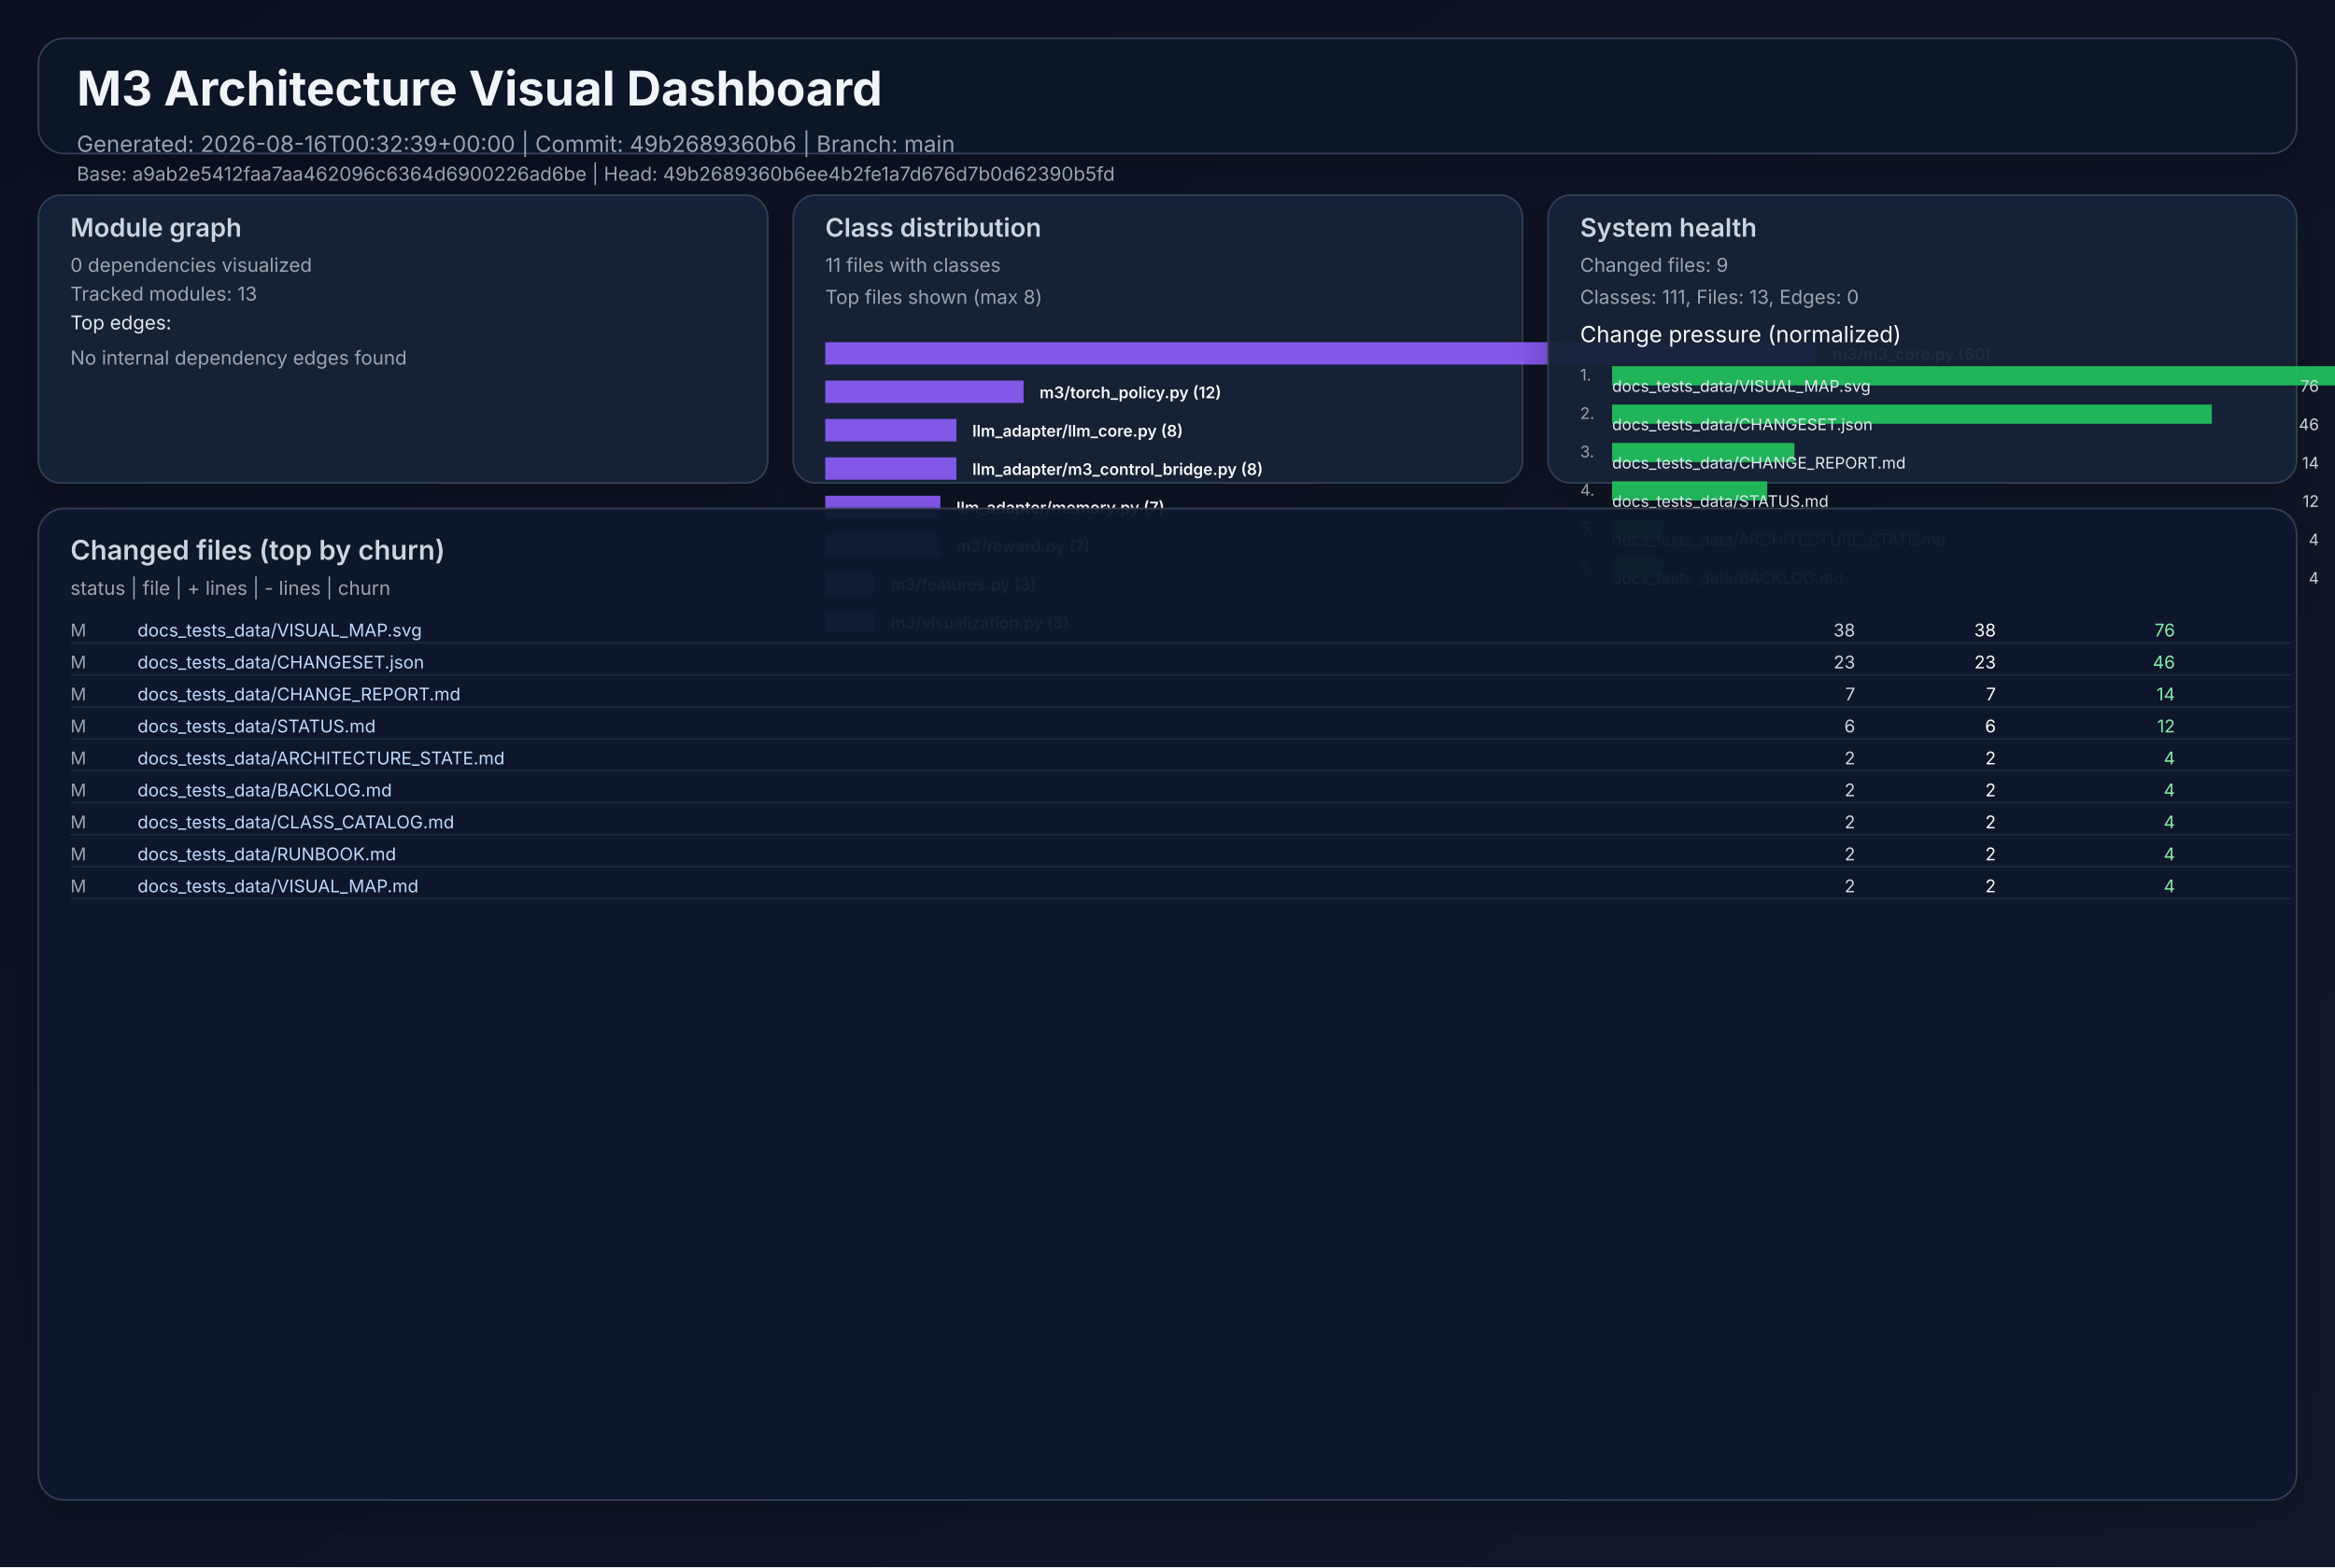
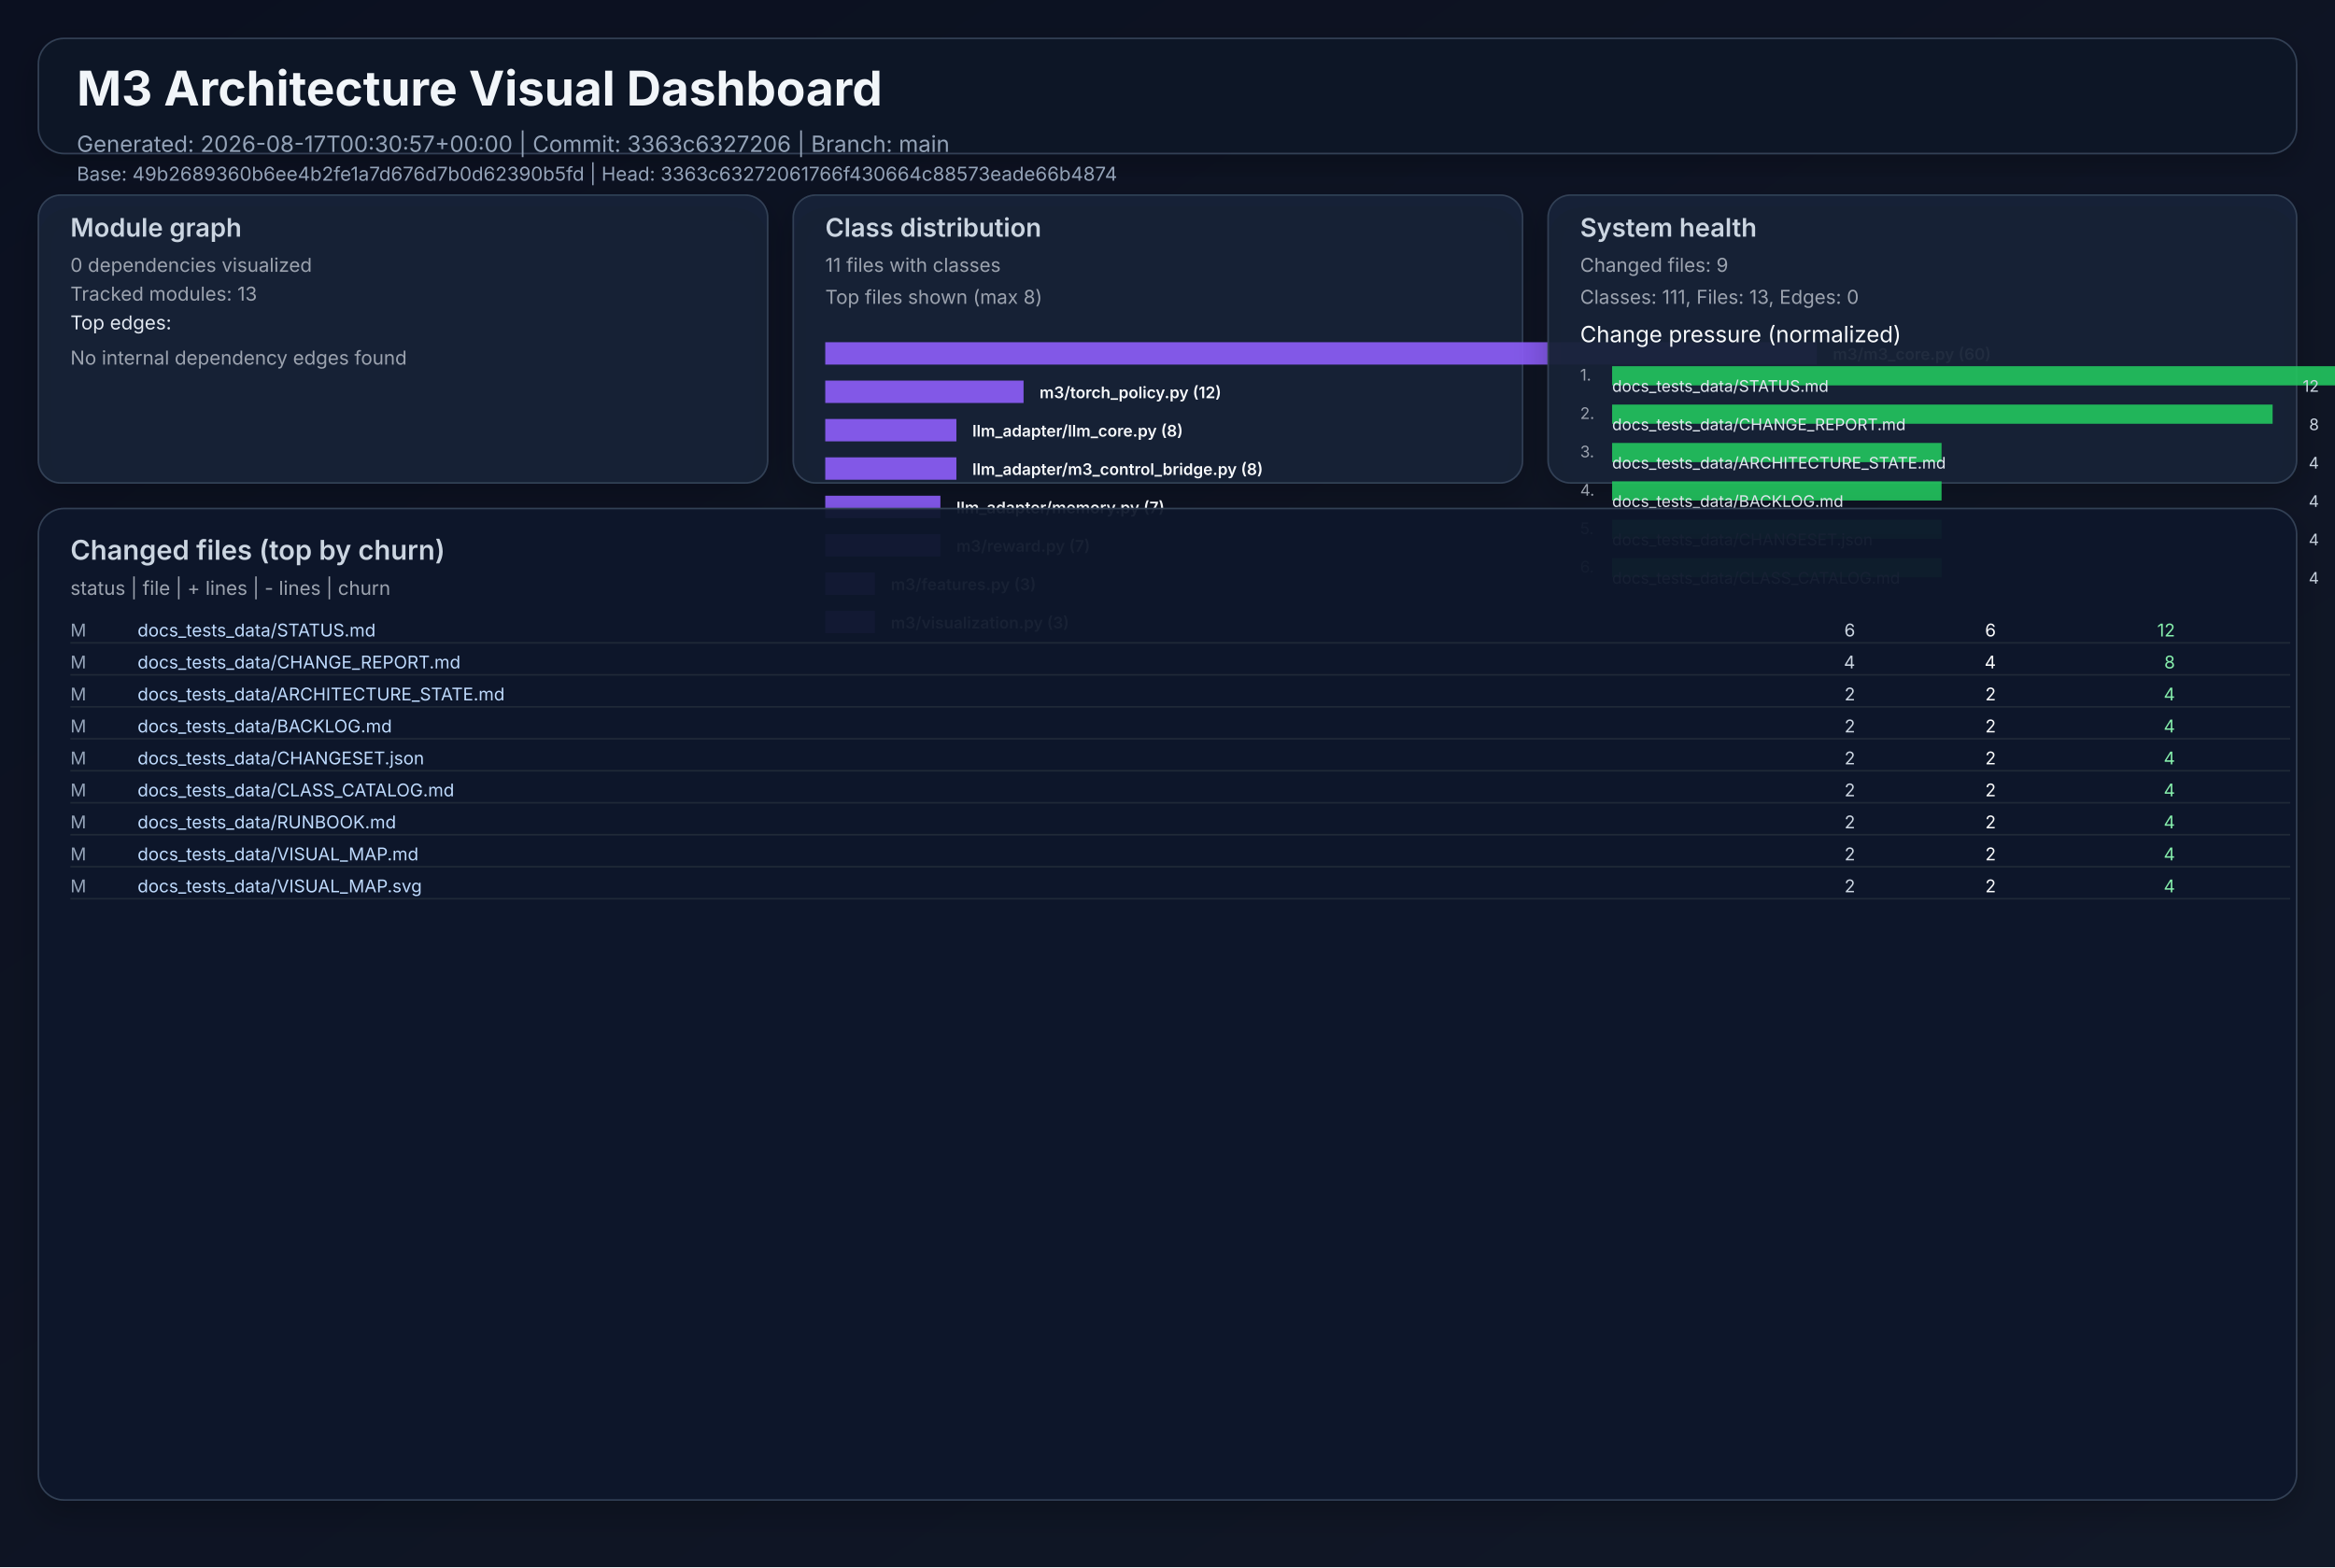
<svg xmlns="http://www.w3.org/2000/svg" width="1460" height="980" viewBox="0 0 1460 980" role="img">
  <defs>
    <linearGradient id="bg" x1="0" y1="0" x2="1" y2="1">
      <stop offset="0%" stop-color="#0b1020" />
      <stop offset="100%" stop-color="#111827" />
    </linearGradient>
    <filter id="cardShadow" x="-20%" y="-20%" width="140%" height="140%">
      <feDropShadow dx="0" dy="8" stdDeviation="10" flood-opacity="0.22" />
    </filter>
  </defs>
  <rect width="1460" height="980" fill="url(#bg)" />
  <g font-family="Inter, Arial, sans-serif">
    <rect x="24" y="24" width="1412" height="72" rx="16" fill="#111827" fill-opacity="0.94" stroke="#334155" stroke-width="1" filter="url(#cardShadow)" />
    <text x="48" y="66" fill="#f1f5f9" font-size="30" font-weight="700">M3 Architecture Visual Dashboard</text>
-     <text x="48" y="95" fill="#94a3b8" font-size="14">Generated: 2026-08-16T00:32:39+00:00  |  Commit: 49b2689360b6  |  Branch: main</text>
-     <text x="48" y="113" fill="#94a3b8" font-size="12">Base: a9ab2e5412faa7aa462096c6364d6900226ad6be  |  Head: 49b2689360b6ee4b2fe1a7d676d7b0d62390b5fd</text>
+     <text x="48" y="95" fill="#94a3b8" font-size="14">Generated: 2026-08-17T00:30:57+00:00  |  Commit: 3363c6327206  |  Branch: main</text>
+     <text x="48" y="113" fill="#94a3b8" font-size="12">Base: 49b2689360b6ee4b2fe1a7d676d7b0d62390b5fd  |  Head: 3363c63272061766f430664c88573eade66b4874</text>
    <rect x="24" y="122" width="456" height="180" rx="14" fill="#17223a" fill-opacity="0.94" stroke="#334155" filter="url(#cardShadow)" />
    <text x="44" y="148" fill="#cbd5e1" font-size="16" font-weight="600">Module graph</text>
    <text x="44" y="170" fill="#9ca3af" font-size="12">0 dependencies visualized</text>
    <text x="44" y="188" fill="#9ca3af" font-size="12">Tracked modules: 13</text>
    <text x="44" y="206" fill="#e2e8f0" font-size="12">Top edges:</text>
    <text x="44" y="228" fill="#9ca3af" font-size="12">No internal dependency edges found</text>
    <rect x="496" y="122" width="456" height="180" rx="14" fill="#17223a" fill-opacity="0.94" stroke="#334155" filter="url(#cardShadow)" />
    <text x="516" y="148" fill="#cbd5e1" font-size="16" font-weight="600">Class distribution</text>
    <text x="516" y="170" fill="#9ca3af" font-size="12">11 files with classes</text>
    <text x="516" y="190" fill="#9ca3af" font-size="12">Top files shown (max 8)</text>
    <rect x="516" y="214" width="620" height="14" fill="#8b5cf6" opacity="0.92" />
    <text x="1146" y="225" fill="#f8fafc" font-size="10" font-weight="600">m3/m3_core.py (60)</text>
    <rect x="516" y="238" width="124" height="14" fill="#8b5cf6" opacity="0.92" />
    <text x="650" y="249" fill="#f8fafc" font-size="10" font-weight="600">m3/torch_policy.py (12)</text>
    <rect x="516" y="262" width="82" height="14" fill="#8b5cf6" opacity="0.92" />
    <text x="608" y="273" fill="#f8fafc" font-size="10" font-weight="600">llm_adapter/llm_core.py (8)</text>
    <rect x="516" y="286" width="82" height="14" fill="#8b5cf6" opacity="0.92" />
    <text x="608" y="297" fill="#f8fafc" font-size="10" font-weight="600">llm_adapter/m3_control_bridge.py (8)</text>
    <rect x="516" y="310" width="72" height="14" fill="#8b5cf6" opacity="0.92" />
    <text x="598" y="321" fill="#f8fafc" font-size="10" font-weight="600">llm_adapter/memory.py (7)</text>
    <rect x="516" y="334" width="72" height="14" fill="#8b5cf6" opacity="0.92" />
    <text x="598" y="345" fill="#f8fafc" font-size="10" font-weight="600">m3/reward.py (7)</text>
    <rect x="516" y="358" width="31" height="14" fill="#8b5cf6" opacity="0.92" />
    <text x="557" y="369" fill="#f8fafc" font-size="10" font-weight="600">m3/features.py (3)</text>
    <rect x="516" y="382" width="31" height="14" fill="#8b5cf6" opacity="0.92" />
    <text x="557" y="393" fill="#f8fafc" font-size="10" font-weight="600">m3/visualization.py (3)</text>
    <rect x="968" y="122" width="468" height="180" rx="14" fill="#17223a" fill-opacity="0.94" stroke="#334155" filter="url(#cardShadow)" />
    <text x="988" y="148" fill="#cbd5e1" font-size="16" font-weight="600">System health</text>
    <text x="988" y="170" fill="#9ca3af" font-size="12">Changed files: 9</text>
    <text x="988" y="190" fill="#9ca3af" font-size="12">Classes: 111, Files: 13, Edges: 0</text>
    <text x="988" y="214" fill="#f8fafc" font-size="14">Change pressure (normalized)</text>
    <text x="988" y="238" fill="#9ca3af" font-size="10">1.</text>
    <rect x="1008" y="229" width="620" height="12" fill="#22c55e" opacity="0.9" />
-     <text x="1008" y="245" fill="#e2e8f0" font-size="10">docs_tests_data/VISUAL_MAP.svg</text>
-     <text x="1450" y="245" fill="#cbd5e1" font-size="10" text-anchor="end">76</text>
+     <text x="1008" y="245" fill="#e2e8f0" font-size="10">docs_tests_data/STATUS.md</text>
+     <text x="1450" y="245" fill="#cbd5e1" font-size="10" text-anchor="end">12</text>
    <text x="988" y="262" fill="#9ca3af" font-size="10">2.</text>
-     <rect x="1008" y="253" width="375" height="12" fill="#22c55e" opacity="0.9" />
-     <text x="1008" y="269" fill="#e2e8f0" font-size="10">docs_tests_data/CHANGESET.json</text>
-     <text x="1450" y="269" fill="#cbd5e1" font-size="10" text-anchor="end">46</text>
+     <rect x="1008" y="253" width="413" height="12" fill="#22c55e" opacity="0.9" />
+     <text x="1008" y="269" fill="#e2e8f0" font-size="10">docs_tests_data/CHANGE_REPORT.md</text>
+     <text x="1450" y="269" fill="#cbd5e1" font-size="10" text-anchor="end">8</text>
    <text x="988" y="286" fill="#9ca3af" font-size="10">3.</text>
-     <rect x="1008" y="277" width="114" height="12" fill="#22c55e" opacity="0.9" />
-     <text x="1008" y="293" fill="#e2e8f0" font-size="10">docs_tests_data/CHANGE_REPORT.md</text>
-     <text x="1450" y="293" fill="#cbd5e1" font-size="10" text-anchor="end">14</text>
+     <rect x="1008" y="277" width="206" height="12" fill="#22c55e" opacity="0.9" />
+     <text x="1008" y="293" fill="#e2e8f0" font-size="10">docs_tests_data/ARCHITECTURE_STATE.md</text>
+     <text x="1450" y="293" fill="#cbd5e1" font-size="10" text-anchor="end">4</text>
    <text x="988" y="310" fill="#9ca3af" font-size="10">4.</text>
-     <rect x="1008" y="301" width="97" height="12" fill="#22c55e" opacity="0.9" />
-     <text x="1008" y="317" fill="#e2e8f0" font-size="10">docs_tests_data/STATUS.md</text>
-     <text x="1450" y="317" fill="#cbd5e1" font-size="10" text-anchor="end">12</text>
+     <rect x="1008" y="301" width="206" height="12" fill="#22c55e" opacity="0.9" />
+     <text x="1008" y="317" fill="#e2e8f0" font-size="10">docs_tests_data/BACKLOG.md</text>
+     <text x="1450" y="317" fill="#cbd5e1" font-size="10" text-anchor="end">4</text>
    <text x="988" y="334" fill="#9ca3af" font-size="10">5.</text>
-     <rect x="1008" y="325" width="32" height="12" fill="#22c55e" opacity="0.9" />
-     <text x="1008" y="341" fill="#e2e8f0" font-size="10">docs_tests_data/ARCHITECTURE_STATE.md</text>
+     <rect x="1008" y="325" width="206" height="12" fill="#22c55e" opacity="0.9" />
+     <text x="1008" y="341" fill="#e2e8f0" font-size="10">docs_tests_data/CHANGESET.json</text>
    <text x="1450" y="341" fill="#cbd5e1" font-size="10" text-anchor="end">4</text>
    <text x="988" y="358" fill="#9ca3af" font-size="10">6.</text>
-     <rect x="1008" y="349" width="32" height="12" fill="#22c55e" opacity="0.9" />
-     <text x="1008" y="365" fill="#e2e8f0" font-size="10">docs_tests_data/BACKLOG.md</text>
+     <rect x="1008" y="349" width="206" height="12" fill="#22c55e" opacity="0.9" />
+     <text x="1008" y="365" fill="#e2e8f0" font-size="10">docs_tests_data/CLASS_CATALOG.md</text>
    <text x="1450" y="365" fill="#cbd5e1" font-size="10" text-anchor="end">4</text>
    <rect x="24" y="318" width="1412" height="620" rx="16" fill="#0f172a" fill-opacity="0.94" stroke="#334155" filter="url(#cardShadow)" />
    <text x="44" y="350" fill="#cbd5e1" font-size="17" font-weight="600">Changed files (top by churn)</text>
    <text x="44" y="372" fill="#9ca3af" font-size="12">status  |  file  | + lines  | - lines  | churn</text>
    <text x="44" y="398" fill="#94a3b8" font-size="11"> M</text>
-     <text x="86" y="398" fill="#bfdbfe" font-size="11" text-anchor="start">docs_tests_data/VISUAL_MAP.svg</text>
-     <text x="1160" y="398" fill="#cbd5e1" font-size="11" text-anchor="end">   38</text>
-     <text x="1248" y="398" fill="#f9fafb" font-size="11" text-anchor="end">   38</text>
-     <text x="1360" y="398" fill="#86efac" font-size="11" text-anchor="end">    76</text>
+     <text x="86" y="398" fill="#bfdbfe" font-size="11" text-anchor="start">docs_tests_data/STATUS.md</text>
+     <text x="1160" y="398" fill="#cbd5e1" font-size="11" text-anchor="end">    6</text>
+     <text x="1248" y="398" fill="#f9fafb" font-size="11" text-anchor="end">    6</text>
+     <text x="1360" y="398" fill="#86efac" font-size="11" text-anchor="end">    12</text>
    <line x1="44" y1="402" x2="1432" y2="402" stroke="#1f2937" stroke-width="1" />
    <text x="44" y="418" fill="#94a3b8" font-size="11"> M</text>
-     <text x="86" y="418" fill="#bfdbfe" font-size="11" text-anchor="start">docs_tests_data/CHANGESET.json</text>
-     <text x="1160" y="418" fill="#cbd5e1" font-size="11" text-anchor="end">   23</text>
-     <text x="1248" y="418" fill="#f9fafb" font-size="11" text-anchor="end">   23</text>
-     <text x="1360" y="418" fill="#86efac" font-size="11" text-anchor="end">    46</text>
+     <text x="86" y="418" fill="#bfdbfe" font-size="11" text-anchor="start">docs_tests_data/CHANGE_REPORT.md</text>
+     <text x="1160" y="418" fill="#cbd5e1" font-size="11" text-anchor="end">    4</text>
+     <text x="1248" y="418" fill="#f9fafb" font-size="11" text-anchor="end">    4</text>
+     <text x="1360" y="418" fill="#86efac" font-size="11" text-anchor="end">     8</text>
    <line x1="44" y1="422" x2="1432" y2="422" stroke="#1f2937" stroke-width="1" />
    <text x="44" y="438" fill="#94a3b8" font-size="11"> M</text>
-     <text x="86" y="438" fill="#bfdbfe" font-size="11" text-anchor="start">docs_tests_data/CHANGE_REPORT.md</text>
-     <text x="1160" y="438" fill="#cbd5e1" font-size="11" text-anchor="end">    7</text>
-     <text x="1248" y="438" fill="#f9fafb" font-size="11" text-anchor="end">    7</text>
-     <text x="1360" y="438" fill="#86efac" font-size="11" text-anchor="end">    14</text>
+     <text x="86" y="438" fill="#bfdbfe" font-size="11" text-anchor="start">docs_tests_data/ARCHITECTURE_STATE.md</text>
+     <text x="1160" y="438" fill="#cbd5e1" font-size="11" text-anchor="end">    2</text>
+     <text x="1248" y="438" fill="#f9fafb" font-size="11" text-anchor="end">    2</text>
+     <text x="1360" y="438" fill="#86efac" font-size="11" text-anchor="end">     4</text>
    <line x1="44" y1="442" x2="1432" y2="442" stroke="#1f2937" stroke-width="1" />
    <text x="44" y="458" fill="#94a3b8" font-size="11"> M</text>
-     <text x="86" y="458" fill="#bfdbfe" font-size="11" text-anchor="start">docs_tests_data/STATUS.md</text>
-     <text x="1160" y="458" fill="#cbd5e1" font-size="11" text-anchor="end">    6</text>
-     <text x="1248" y="458" fill="#f9fafb" font-size="11" text-anchor="end">    6</text>
-     <text x="1360" y="458" fill="#86efac" font-size="11" text-anchor="end">    12</text>
+     <text x="86" y="458" fill="#bfdbfe" font-size="11" text-anchor="start">docs_tests_data/BACKLOG.md</text>
+     <text x="1160" y="458" fill="#cbd5e1" font-size="11" text-anchor="end">    2</text>
+     <text x="1248" y="458" fill="#f9fafb" font-size="11" text-anchor="end">    2</text>
+     <text x="1360" y="458" fill="#86efac" font-size="11" text-anchor="end">     4</text>
    <line x1="44" y1="462" x2="1432" y2="462" stroke="#1f2937" stroke-width="1" />
    <text x="44" y="478" fill="#94a3b8" font-size="11"> M</text>
-     <text x="86" y="478" fill="#bfdbfe" font-size="11" text-anchor="start">docs_tests_data/ARCHITECTURE_STATE.md</text>
+     <text x="86" y="478" fill="#bfdbfe" font-size="11" text-anchor="start">docs_tests_data/CHANGESET.json</text>
    <text x="1160" y="478" fill="#cbd5e1" font-size="11" text-anchor="end">    2</text>
    <text x="1248" y="478" fill="#f9fafb" font-size="11" text-anchor="end">    2</text>
    <text x="1360" y="478" fill="#86efac" font-size="11" text-anchor="end">     4</text>
    <line x1="44" y1="482" x2="1432" y2="482" stroke="#1f2937" stroke-width="1" />
    <text x="44" y="498" fill="#94a3b8" font-size="11"> M</text>
-     <text x="86" y="498" fill="#bfdbfe" font-size="11" text-anchor="start">docs_tests_data/BACKLOG.md</text>
+     <text x="86" y="498" fill="#bfdbfe" font-size="11" text-anchor="start">docs_tests_data/CLASS_CATALOG.md</text>
    <text x="1160" y="498" fill="#cbd5e1" font-size="11" text-anchor="end">    2</text>
    <text x="1248" y="498" fill="#f9fafb" font-size="11" text-anchor="end">    2</text>
    <text x="1360" y="498" fill="#86efac" font-size="11" text-anchor="end">     4</text>
    <line x1="44" y1="502" x2="1432" y2="502" stroke="#1f2937" stroke-width="1" />
    <text x="44" y="518" fill="#94a3b8" font-size="11"> M</text>
-     <text x="86" y="518" fill="#bfdbfe" font-size="11" text-anchor="start">docs_tests_data/CLASS_CATALOG.md</text>
+     <text x="86" y="518" fill="#bfdbfe" font-size="11" text-anchor="start">docs_tests_data/RUNBOOK.md</text>
    <text x="1160" y="518" fill="#cbd5e1" font-size="11" text-anchor="end">    2</text>
    <text x="1248" y="518" fill="#f9fafb" font-size="11" text-anchor="end">    2</text>
    <text x="1360" y="518" fill="#86efac" font-size="11" text-anchor="end">     4</text>
    <line x1="44" y1="522" x2="1432" y2="522" stroke="#1f2937" stroke-width="1" />
    <text x="44" y="538" fill="#94a3b8" font-size="11"> M</text>
-     <text x="86" y="538" fill="#bfdbfe" font-size="11" text-anchor="start">docs_tests_data/RUNBOOK.md</text>
+     <text x="86" y="538" fill="#bfdbfe" font-size="11" text-anchor="start">docs_tests_data/VISUAL_MAP.md</text>
    <text x="1160" y="538" fill="#cbd5e1" font-size="11" text-anchor="end">    2</text>
    <text x="1248" y="538" fill="#f9fafb" font-size="11" text-anchor="end">    2</text>
    <text x="1360" y="538" fill="#86efac" font-size="11" text-anchor="end">     4</text>
    <line x1="44" y1="542" x2="1432" y2="542" stroke="#1f2937" stroke-width="1" />
    <text x="44" y="558" fill="#94a3b8" font-size="11"> M</text>
-     <text x="86" y="558" fill="#bfdbfe" font-size="11" text-anchor="start">docs_tests_data/VISUAL_MAP.md</text>
+     <text x="86" y="558" fill="#bfdbfe" font-size="11" text-anchor="start">docs_tests_data/VISUAL_MAP.svg</text>
    <text x="1160" y="558" fill="#cbd5e1" font-size="11" text-anchor="end">    2</text>
    <text x="1248" y="558" fill="#f9fafb" font-size="11" text-anchor="end">    2</text>
    <text x="1360" y="558" fill="#86efac" font-size="11" text-anchor="end">     4</text>
    <line x1="44" y1="562" x2="1432" y2="562" stroke="#1f2937" stroke-width="1" />
  </g>
</svg>
